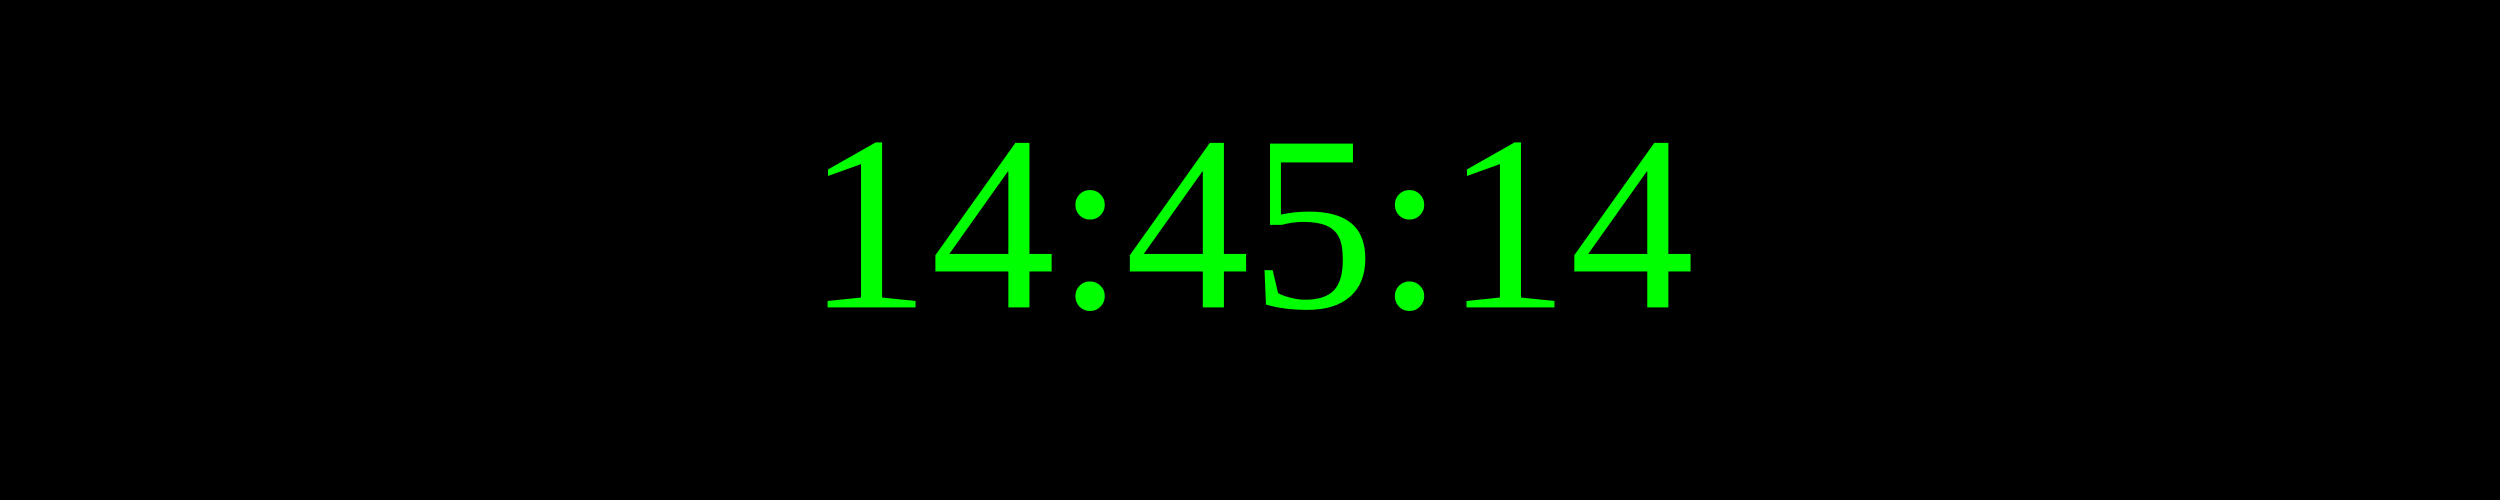
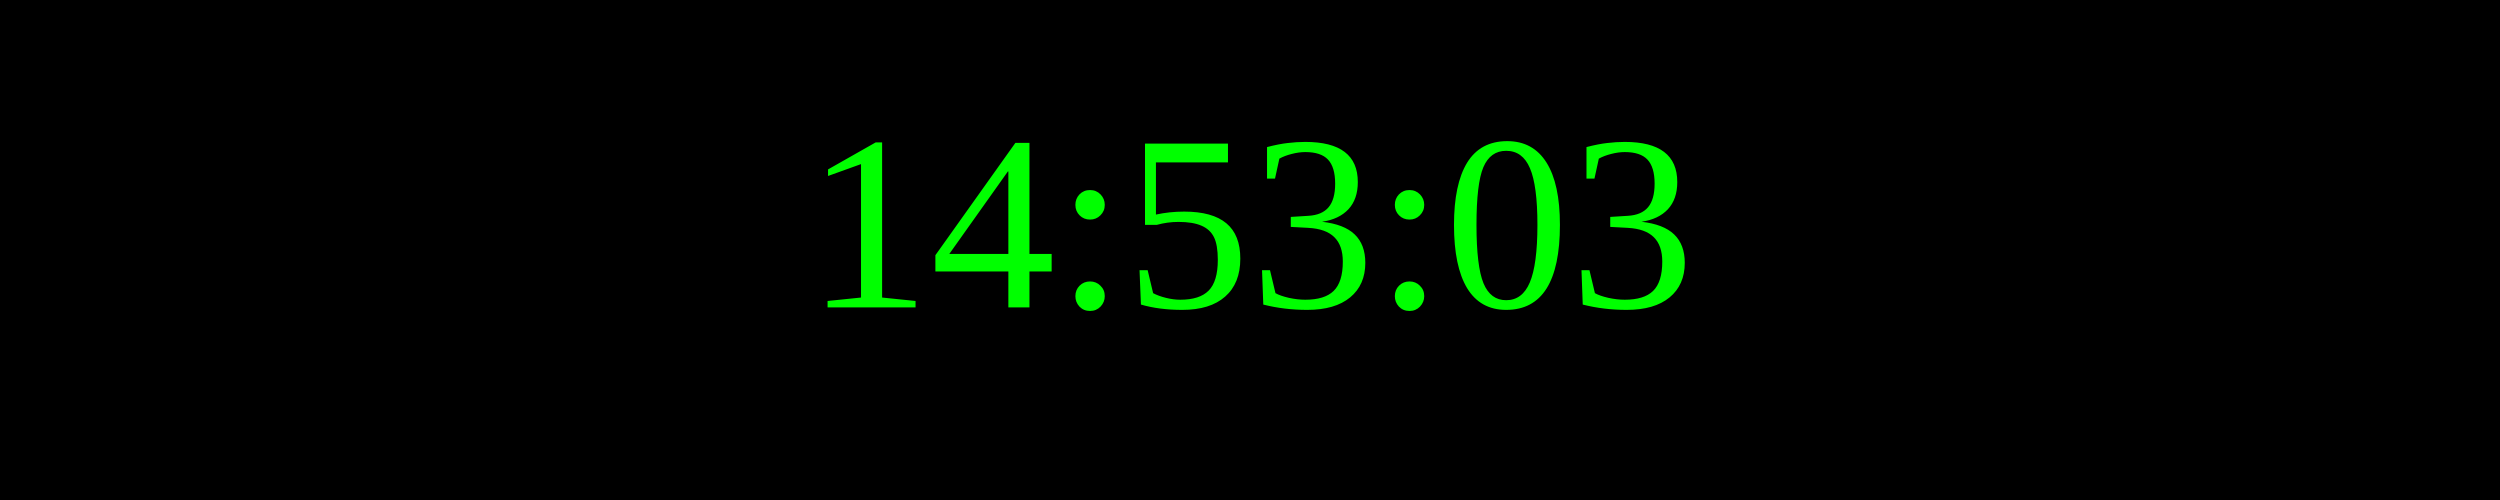
<svg xmlns="http://www.w3.org/2000/svg" width="250" height="50">
  <rect width="100%" height="100%" fill="black" />
  <text x="50%" y="50%" font-size="25" fill="lime" text-anchor="middle" dominant-baseline="middle">
- 14:45:14
+ 14:53:03
</text>
</svg>
